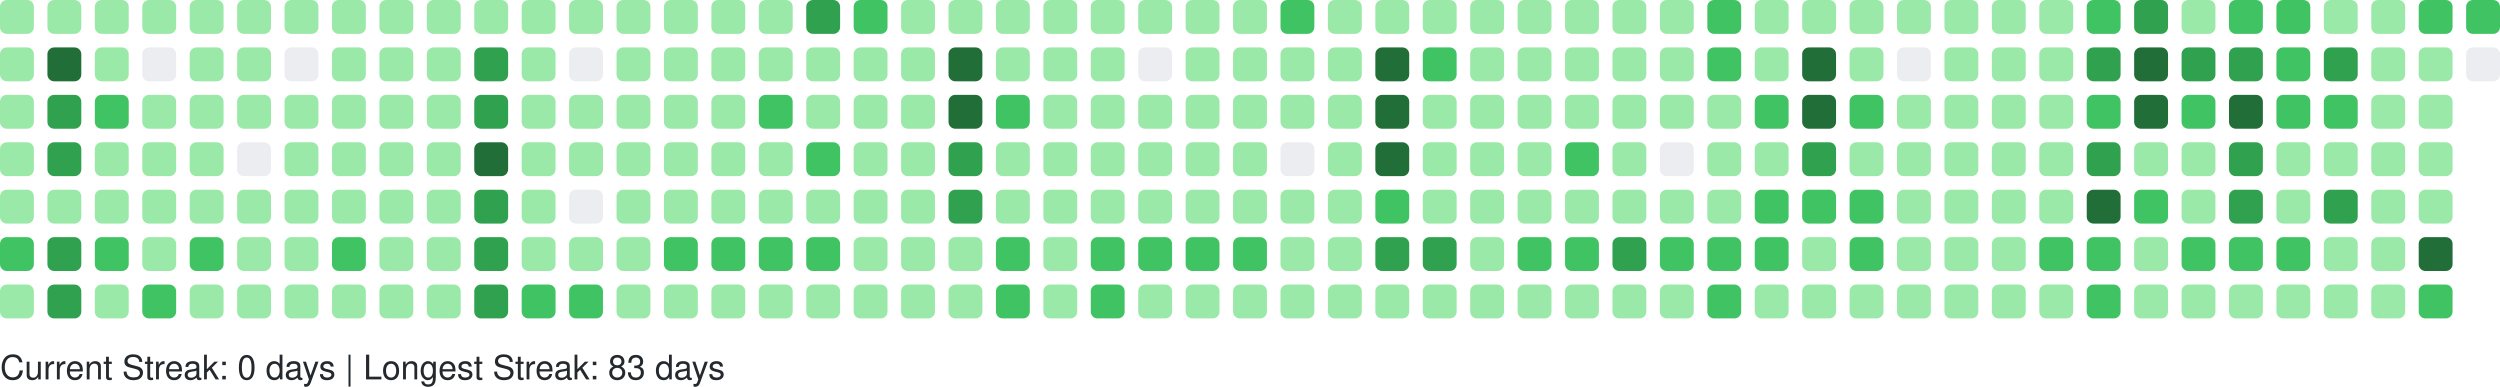
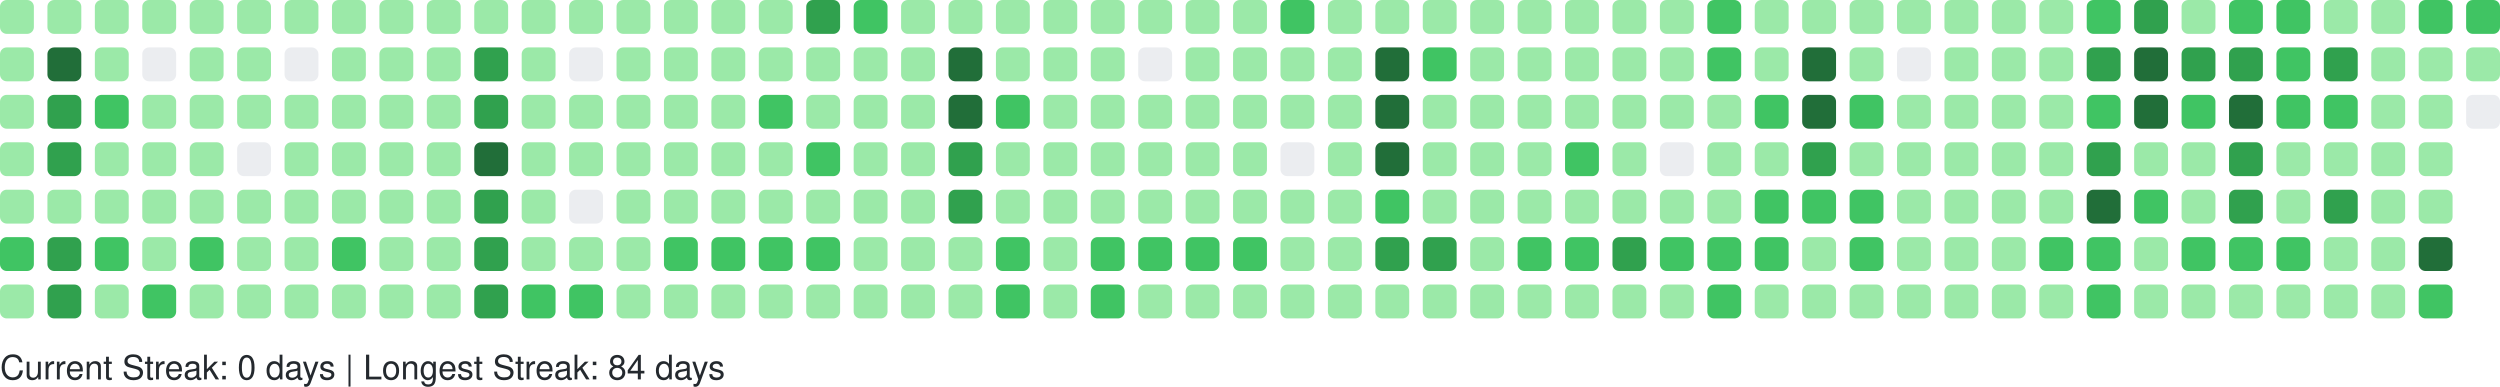
<svg xmlns="http://www.w3.org/2000/svg" width="738" height="114" viewBox="0 0 738 114" role="img" aria-label="GitHub Contributions Heatmap">
  <style>
    text { font-family: -apple-system, BlinkMacSystemFont, "Segoe UI", Helvetica, Arial, sans-serif; font-size: 10px; fill: #24292e; }
  </style>
  <g>
    <rect x="0" y="0" width="10" height="10" rx="2" ry="2" fill="#9be9a8" role="img" aria-label="5 contributions on 2025-09-21">
      </rect>
    <rect x="0" y="14" width="10" height="10" rx="2" ry="2" fill="#9be9a8" role="img" aria-label="7 contributions on 2025-09-22">
      </rect>
    <rect x="0" y="28" width="10" height="10" rx="2" ry="2" fill="#9be9a8" role="img" aria-label="1 contributions on 2025-09-23">
      </rect>
    <rect x="0" y="42" width="10" height="10" rx="2" ry="2" fill="#9be9a8" role="img" aria-label="8 contributions on 2025-09-24">
      </rect>
    <rect x="0" y="56" width="10" height="10" rx="2" ry="2" fill="#9be9a8" role="img" aria-label="6 contributions on 2025-09-25">
      </rect>
    <rect x="0" y="70" width="10" height="10" rx="2" ry="2" fill="#40c463" role="img" aria-label="16 contributions on 2025-09-26">
      </rect>
    <rect x="0" y="84" width="10" height="10" rx="2" ry="2" fill="#9be9a8" role="img" aria-label="2 contributions on 2025-09-27">
      </rect>
    <rect x="14" y="0" width="10" height="10" rx="2" ry="2" fill="#9be9a8" role="img" aria-label="9 contributions on 2025-09-28">
      </rect>
    <rect x="14" y="14" width="10" height="10" rx="2" ry="2" fill="#216e39" role="img" aria-label="38 contributions on 2025-09-29">
      </rect>
    <rect x="14" y="28" width="10" height="10" rx="2" ry="2" fill="#30a14e" role="img" aria-label="33 contributions on 2025-09-30">
      </rect>
    <rect x="14" y="42" width="10" height="10" rx="2" ry="2" fill="#30a14e" role="img" aria-label="35 contributions on 2025-10-01">
      </rect>
    <rect x="14" y="56" width="10" height="10" rx="2" ry="2" fill="#9be9a8" role="img" aria-label="11 contributions on 2025-10-02">
      </rect>
    <rect x="14" y="70" width="10" height="10" rx="2" ry="2" fill="#30a14e" role="img" aria-label="31 contributions on 2025-10-03">
      </rect>
    <rect x="14" y="84" width="10" height="10" rx="2" ry="2" fill="#30a14e" role="img" aria-label="26 contributions on 2025-10-04">
      </rect>
    <rect x="28" y="0" width="10" height="10" rx="2" ry="2" fill="#9be9a8" role="img" aria-label="10 contributions on 2025-10-05">
      </rect>
    <rect x="28" y="14" width="10" height="10" rx="2" ry="2" fill="#9be9a8" role="img" aria-label="11 contributions on 2025-10-06">
      </rect>
    <rect x="28" y="28" width="10" height="10" rx="2" ry="2" fill="#40c463" role="img" aria-label="13 contributions on 2025-10-07">
      </rect>
    <rect x="28" y="42" width="10" height="10" rx="2" ry="2" fill="#9be9a8" role="img" aria-label="6 contributions on 2025-10-08">
      </rect>
    <rect x="28" y="56" width="10" height="10" rx="2" ry="2" fill="#9be9a8" role="img" aria-label="5 contributions on 2025-10-09">
      </rect>
    <rect x="28" y="70" width="10" height="10" rx="2" ry="2" fill="#40c463" role="img" aria-label="19 contributions on 2025-10-10">
      </rect>
    <rect x="28" y="84" width="10" height="10" rx="2" ry="2" fill="#9be9a8" role="img" aria-label="10 contributions on 2025-10-11">
      </rect>
    <rect x="42" y="0" width="10" height="10" rx="2" ry="2" fill="#9be9a8" role="img" aria-label="3 contributions on 2025-10-12">
      </rect>
    <rect x="42" y="14" width="10" height="10" rx="2" ry="2" fill="#ebedf0" role="img" aria-label="0 contributions on 2025-10-13">
      </rect>
    <rect x="42" y="28" width="10" height="10" rx="2" ry="2" fill="#9be9a8" role="img" aria-label="4 contributions on 2025-10-14">
      </rect>
    <rect x="42" y="42" width="10" height="10" rx="2" ry="2" fill="#9be9a8" role="img" aria-label="6 contributions on 2025-10-15">
      </rect>
    <rect x="42" y="56" width="10" height="10" rx="2" ry="2" fill="#9be9a8" role="img" aria-label="5 contributions on 2025-10-16">
      </rect>
    <rect x="42" y="70" width="10" height="10" rx="2" ry="2" fill="#9be9a8" role="img" aria-label="8 contributions on 2025-10-17">
      </rect>
    <rect x="42" y="84" width="10" height="10" rx="2" ry="2" fill="#40c463" role="img" aria-label="12 contributions on 2025-10-18">
      </rect>
    <rect x="56" y="0" width="10" height="10" rx="2" ry="2" fill="#9be9a8" role="img" aria-label="4 contributions on 2025-10-19">
      </rect>
    <rect x="56" y="14" width="10" height="10" rx="2" ry="2" fill="#9be9a8" role="img" aria-label="2 contributions on 2025-10-20">
      </rect>
    <rect x="56" y="28" width="10" height="10" rx="2" ry="2" fill="#9be9a8" role="img" aria-label="1 contributions on 2025-10-21">
      </rect>
    <rect x="56" y="42" width="10" height="10" rx="2" ry="2" fill="#9be9a8" role="img" aria-label="5 contributions on 2025-10-22">
      </rect>
    <rect x="56" y="56" width="10" height="10" rx="2" ry="2" fill="#9be9a8" role="img" aria-label="6 contributions on 2025-10-23">
      </rect>
    <rect x="56" y="70" width="10" height="10" rx="2" ry="2" fill="#40c463" role="img" aria-label="13 contributions on 2025-10-24">
      </rect>
    <rect x="56" y="84" width="10" height="10" rx="2" ry="2" fill="#9be9a8" role="img" aria-label="4 contributions on 2025-10-25">
      </rect>
    <rect x="70" y="0" width="10" height="10" rx="2" ry="2" fill="#9be9a8" role="img" aria-label="10 contributions on 2025-10-26">
      </rect>
    <rect x="70" y="14" width="10" height="10" rx="2" ry="2" fill="#9be9a8" role="img" aria-label="1 contributions on 2025-10-27">
      </rect>
    <rect x="70" y="28" width="10" height="10" rx="2" ry="2" fill="#9be9a8" role="img" aria-label="2 contributions on 2025-10-28">
      </rect>
    <rect x="70" y="42" width="10" height="10" rx="2" ry="2" fill="#ebedf0" role="img" aria-label="0 contributions on 2025-10-29">
      </rect>
    <rect x="70" y="56" width="10" height="10" rx="2" ry="2" fill="#9be9a8" role="img" aria-label="6 contributions on 2025-10-30">
      </rect>
    <rect x="70" y="70" width="10" height="10" rx="2" ry="2" fill="#9be9a8" role="img" aria-label="10 contributions on 2025-10-31">
      </rect>
    <rect x="70" y="84" width="10" height="10" rx="2" ry="2" fill="#9be9a8" role="img" aria-label="8 contributions on 2025-11-01">
      </rect>
    <rect x="84" y="0" width="10" height="10" rx="2" ry="2" fill="#9be9a8" role="img" aria-label="1 contributions on 2025-11-02">
      </rect>
    <rect x="84" y="14" width="10" height="10" rx="2" ry="2" fill="#ebedf0" role="img" aria-label="0 contributions on 2025-11-03">
      </rect>
    <rect x="84" y="28" width="10" height="10" rx="2" ry="2" fill="#9be9a8" role="img" aria-label="3 contributions on 2025-11-04">
      </rect>
    <rect x="84" y="42" width="10" height="10" rx="2" ry="2" fill="#9be9a8" role="img" aria-label="4 contributions on 2025-11-05">
      </rect>
    <rect x="84" y="56" width="10" height="10" rx="2" ry="2" fill="#9be9a8" role="img" aria-label="8 contributions on 2025-11-06">
      </rect>
    <rect x="84" y="70" width="10" height="10" rx="2" ry="2" fill="#9be9a8" role="img" aria-label="9 contributions on 2025-11-07">
      </rect>
    <rect x="84" y="84" width="10" height="10" rx="2" ry="2" fill="#9be9a8" role="img" aria-label="9 contributions on 2025-11-08">
      </rect>
    <rect x="98" y="0" width="10" height="10" rx="2" ry="2" fill="#9be9a8" role="img" aria-label="3 contributions on 2025-11-09">
      </rect>
    <rect x="98" y="14" width="10" height="10" rx="2" ry="2" fill="#9be9a8" role="img" aria-label="2 contributions on 2025-11-10">
      </rect>
    <rect x="98" y="28" width="10" height="10" rx="2" ry="2" fill="#9be9a8" role="img" aria-label="3 contributions on 2025-11-11">
      </rect>
    <rect x="98" y="42" width="10" height="10" rx="2" ry="2" fill="#9be9a8" role="img" aria-label="4 contributions on 2025-11-12">
      </rect>
    <rect x="98" y="56" width="10" height="10" rx="2" ry="2" fill="#9be9a8" role="img" aria-label="9 contributions on 2025-11-13">
      </rect>
    <rect x="98" y="70" width="10" height="10" rx="2" ry="2" fill="#40c463" role="img" aria-label="15 contributions on 2025-11-14">
      </rect>
    <rect x="98" y="84" width="10" height="10" rx="2" ry="2" fill="#9be9a8" role="img" aria-label="5 contributions on 2025-11-15">
      </rect>
    <rect x="112" y="0" width="10" height="10" rx="2" ry="2" fill="#9be9a8" role="img" aria-label="5 contributions on 2025-11-16">
      </rect>
    <rect x="112" y="14" width="10" height="10" rx="2" ry="2" fill="#9be9a8" role="img" aria-label="3 contributions on 2025-11-17">
      </rect>
    <rect x="112" y="28" width="10" height="10" rx="2" ry="2" fill="#9be9a8" role="img" aria-label="2 contributions on 2025-11-18">
      </rect>
    <rect x="112" y="42" width="10" height="10" rx="2" ry="2" fill="#9be9a8" role="img" aria-label="4 contributions on 2025-11-19">
      </rect>
    <rect x="112" y="56" width="10" height="10" rx="2" ry="2" fill="#9be9a8" role="img" aria-label="7 contributions on 2025-11-20">
      </rect>
    <rect x="112" y="70" width="10" height="10" rx="2" ry="2" fill="#9be9a8" role="img" aria-label="9 contributions on 2025-11-21">
      </rect>
    <rect x="112" y="84" width="10" height="10" rx="2" ry="2" fill="#9be9a8" role="img" aria-label="7 contributions on 2025-11-22">
      </rect>
    <rect x="126" y="0" width="10" height="10" rx="2" ry="2" fill="#9be9a8" role="img" aria-label="7 contributions on 2025-11-23">
      </rect>
    <rect x="126" y="14" width="10" height="10" rx="2" ry="2" fill="#9be9a8" role="img" aria-label="3 contributions on 2025-11-24">
      </rect>
    <rect x="126" y="28" width="10" height="10" rx="2" ry="2" fill="#9be9a8" role="img" aria-label="3 contributions on 2025-11-25">
      </rect>
    <rect x="126" y="42" width="10" height="10" rx="2" ry="2" fill="#9be9a8" role="img" aria-label="8 contributions on 2025-11-26">
      </rect>
    <rect x="126" y="56" width="10" height="10" rx="2" ry="2" fill="#9be9a8" role="img" aria-label="8 contributions on 2025-11-27">
      </rect>
    <rect x="126" y="70" width="10" height="10" rx="2" ry="2" fill="#9be9a8" role="img" aria-label="11 contributions on 2025-11-28">
      </rect>
    <rect x="126" y="84" width="10" height="10" rx="2" ry="2" fill="#9be9a8" role="img" aria-label="1 contributions on 2025-11-29">
      </rect>
    <rect x="140" y="0" width="10" height="10" rx="2" ry="2" fill="#9be9a8" role="img" aria-label="2 contributions on 2025-11-30">
      </rect>
    <rect x="140" y="14" width="10" height="10" rx="2" ry="2" fill="#30a14e" role="img" aria-label="24 contributions on 2025-12-01">
      </rect>
    <rect x="140" y="28" width="10" height="10" rx="2" ry="2" fill="#30a14e" role="img" aria-label="33 contributions on 2025-12-02">
      </rect>
    <rect x="140" y="42" width="10" height="10" rx="2" ry="2" fill="#216e39" role="img" aria-label="36 contributions on 2025-12-03">
      </rect>
    <rect x="140" y="56" width="10" height="10" rx="2" ry="2" fill="#30a14e" role="img" aria-label="34 contributions on 2025-12-04">
      </rect>
    <rect x="140" y="70" width="10" height="10" rx="2" ry="2" fill="#30a14e" role="img" aria-label="33 contributions on 2025-12-05">
      </rect>
    <rect x="140" y="84" width="10" height="10" rx="2" ry="2" fill="#30a14e" role="img" aria-label="28 contributions on 2025-12-06">
      </rect>
    <rect x="154" y="0" width="10" height="10" rx="2" ry="2" fill="#9be9a8" role="img" aria-label="3 contributions on 2025-12-07">
      </rect>
    <rect x="154" y="14" width="10" height="10" rx="2" ry="2" fill="#9be9a8" role="img" aria-label="2 contributions on 2025-12-08">
      </rect>
    <rect x="154" y="28" width="10" height="10" rx="2" ry="2" fill="#9be9a8" role="img" aria-label="10 contributions on 2025-12-09">
      </rect>
    <rect x="154" y="42" width="10" height="10" rx="2" ry="2" fill="#9be9a8" role="img" aria-label="10 contributions on 2025-12-10">
      </rect>
    <rect x="154" y="56" width="10" height="10" rx="2" ry="2" fill="#9be9a8" role="img" aria-label="8 contributions on 2025-12-11">
      </rect>
    <rect x="154" y="70" width="10" height="10" rx="2" ry="2" fill="#9be9a8" role="img" aria-label="6 contributions on 2025-12-12">
      </rect>
    <rect x="154" y="84" width="10" height="10" rx="2" ry="2" fill="#40c463" role="img" aria-label="13 contributions on 2025-12-13">
      </rect>
    <rect x="168" y="0" width="10" height="10" rx="2" ry="2" fill="#9be9a8" role="img" aria-label="8 contributions on 2025-12-14">
      </rect>
    <rect x="168" y="14" width="10" height="10" rx="2" ry="2" fill="#ebedf0" role="img" aria-label="0 contributions on 2025-12-15">
      </rect>
    <rect x="168" y="28" width="10" height="10" rx="2" ry="2" fill="#9be9a8" role="img" aria-label="5 contributions on 2025-12-16">
      </rect>
    <rect x="168" y="42" width="10" height="10" rx="2" ry="2" fill="#9be9a8" role="img" aria-label="2 contributions on 2025-12-17">
      </rect>
    <rect x="168" y="56" width="10" height="10" rx="2" ry="2" fill="#ebedf0" role="img" aria-label="0 contributions on 2025-12-18">
      </rect>
    <rect x="168" y="70" width="10" height="10" rx="2" ry="2" fill="#9be9a8" role="img" aria-label="9 contributions on 2025-12-19">
      </rect>
    <rect x="168" y="84" width="10" height="10" rx="2" ry="2" fill="#40c463" role="img" aria-label="16 contributions on 2025-12-20">
      </rect>
    <rect x="182" y="0" width="10" height="10" rx="2" ry="2" fill="#9be9a8" role="img" aria-label="7 contributions on 2025-12-21">
      </rect>
    <rect x="182" y="14" width="10" height="10" rx="2" ry="2" fill="#9be9a8" role="img" aria-label="2 contributions on 2025-12-22">
      </rect>
    <rect x="182" y="28" width="10" height="10" rx="2" ry="2" fill="#9be9a8" role="img" aria-label="2 contributions on 2025-12-23">
      </rect>
    <rect x="182" y="42" width="10" height="10" rx="2" ry="2" fill="#9be9a8" role="img" aria-label="3 contributions on 2025-12-24">
      </rect>
    <rect x="182" y="56" width="10" height="10" rx="2" ry="2" fill="#9be9a8" role="img" aria-label="1 contributions on 2025-12-25">
      </rect>
    <rect x="182" y="70" width="10" height="10" rx="2" ry="2" fill="#9be9a8" role="img" aria-label="10 contributions on 2025-12-26">
      </rect>
    <rect x="182" y="84" width="10" height="10" rx="2" ry="2" fill="#9be9a8" role="img" aria-label="8 contributions on 2025-12-27">
      </rect>
    <rect x="196" y="0" width="10" height="10" rx="2" ry="2" fill="#9be9a8" role="img" aria-label="10 contributions on 2025-12-28">
      </rect>
    <rect x="196" y="14" width="10" height="10" rx="2" ry="2" fill="#9be9a8" role="img" aria-label="3 contributions on 2025-12-29">
      </rect>
    <rect x="196" y="28" width="10" height="10" rx="2" ry="2" fill="#9be9a8" role="img" aria-label="4 contributions on 2025-12-30">
      </rect>
    <rect x="196" y="42" width="10" height="10" rx="2" ry="2" fill="#9be9a8" role="img" aria-label="6 contributions on 2025-12-31">
      </rect>
    <rect x="196" y="56" width="10" height="10" rx="2" ry="2" fill="#9be9a8" role="img" aria-label="4 contributions on 2026-01-01">
      </rect>
    <rect x="196" y="70" width="10" height="10" rx="2" ry="2" fill="#40c463" role="img" aria-label="16 contributions on 2026-01-02">
      </rect>
    <rect x="196" y="84" width="10" height="10" rx="2" ry="2" fill="#9be9a8" role="img" aria-label="3 contributions on 2026-01-03">
      </rect>
    <rect x="210" y="0" width="10" height="10" rx="2" ry="2" fill="#9be9a8" role="img" aria-label="7 contributions on 2026-01-04">
      </rect>
    <rect x="210" y="14" width="10" height="10" rx="2" ry="2" fill="#9be9a8" role="img" aria-label="3 contributions on 2026-01-05">
      </rect>
    <rect x="210" y="28" width="10" height="10" rx="2" ry="2" fill="#9be9a8" role="img" aria-label="2 contributions on 2026-01-06">
      </rect>
    <rect x="210" y="42" width="10" height="10" rx="2" ry="2" fill="#9be9a8" role="img" aria-label="11 contributions on 2026-01-07">
      </rect>
    <rect x="210" y="56" width="10" height="10" rx="2" ry="2" fill="#9be9a8" role="img" aria-label="11 contributions on 2026-01-08">
      </rect>
    <rect x="210" y="70" width="10" height="10" rx="2" ry="2" fill="#40c463" role="img" aria-label="15 contributions on 2026-01-09">
      </rect>
    <rect x="210" y="84" width="10" height="10" rx="2" ry="2" fill="#9be9a8" role="img" aria-label="4 contributions on 2026-01-10">
      </rect>
    <rect x="224" y="0" width="10" height="10" rx="2" ry="2" fill="#9be9a8" role="img" aria-label="7 contributions on 2026-01-11">
      </rect>
    <rect x="224" y="14" width="10" height="10" rx="2" ry="2" fill="#9be9a8" role="img" aria-label="3 contributions on 2026-01-12">
      </rect>
    <rect x="224" y="28" width="10" height="10" rx="2" ry="2" fill="#40c463" role="img" aria-label="12 contributions on 2026-01-13">
      </rect>
    <rect x="224" y="42" width="10" height="10" rx="2" ry="2" fill="#9be9a8" role="img" aria-label="5 contributions on 2026-01-14">
      </rect>
    <rect x="224" y="56" width="10" height="10" rx="2" ry="2" fill="#9be9a8" role="img" aria-label="7 contributions on 2026-01-15">
      </rect>
    <rect x="224" y="70" width="10" height="10" rx="2" ry="2" fill="#40c463" role="img" aria-label="14 contributions on 2026-01-16">
      </rect>
    <rect x="224" y="84" width="10" height="10" rx="2" ry="2" fill="#9be9a8" role="img" aria-label="10 contributions on 2026-01-17">
      </rect>
    <rect x="238" y="0" width="10" height="10" rx="2" ry="2" fill="#30a14e" role="img" aria-label="26 contributions on 2026-01-18">
      </rect>
    <rect x="238" y="14" width="10" height="10" rx="2" ry="2" fill="#9be9a8" role="img" aria-label="10 contributions on 2026-01-19">
      </rect>
    <rect x="238" y="28" width="10" height="10" rx="2" ry="2" fill="#9be9a8" role="img" aria-label="9 contributions on 2026-01-20">
      </rect>
    <rect x="238" y="42" width="10" height="10" rx="2" ry="2" fill="#40c463" role="img" aria-label="13 contributions on 2026-01-21">
      </rect>
    <rect x="238" y="56" width="10" height="10" rx="2" ry="2" fill="#9be9a8" role="img" aria-label="5 contributions on 2026-01-22">
      </rect>
    <rect x="238" y="70" width="10" height="10" rx="2" ry="2" fill="#40c463" role="img" aria-label="17 contributions on 2026-01-23">
      </rect>
    <rect x="238" y="84" width="10" height="10" rx="2" ry="2" fill="#9be9a8" role="img" aria-label="10 contributions on 2026-01-24">
      </rect>
    <rect x="252" y="0" width="10" height="10" rx="2" ry="2" fill="#40c463" role="img" aria-label="12 contributions on 2026-01-25">
      </rect>
    <rect x="252" y="14" width="10" height="10" rx="2" ry="2" fill="#9be9a8" role="img" aria-label="2 contributions on 2026-01-26">
      </rect>
    <rect x="252" y="28" width="10" height="10" rx="2" ry="2" fill="#9be9a8" role="img" aria-label="1 contributions on 2026-01-27">
      </rect>
    <rect x="252" y="42" width="10" height="10" rx="2" ry="2" fill="#9be9a8" role="img" aria-label="1 contributions on 2026-01-28">
      </rect>
    <rect x="252" y="56" width="10" height="10" rx="2" ry="2" fill="#9be9a8" role="img" aria-label="6 contributions on 2026-01-29">
      </rect>
    <rect x="252" y="70" width="10" height="10" rx="2" ry="2" fill="#9be9a8" role="img" aria-label="7 contributions on 2026-01-30">
      </rect>
    <rect x="252" y="84" width="10" height="10" rx="2" ry="2" fill="#9be9a8" role="img" aria-label="4 contributions on 2026-01-31">
      </rect>
    <rect x="266" y="0" width="10" height="10" rx="2" ry="2" fill="#9be9a8" role="img" aria-label="6 contributions on 2026-02-01">
      </rect>
    <rect x="266" y="14" width="10" height="10" rx="2" ry="2" fill="#9be9a8" role="img" aria-label="2 contributions on 2026-02-02">
      </rect>
    <rect x="266" y="28" width="10" height="10" rx="2" ry="2" fill="#9be9a8" role="img" aria-label="3 contributions on 2026-02-03">
      </rect>
    <rect x="266" y="42" width="10" height="10" rx="2" ry="2" fill="#9be9a8" role="img" aria-label="5 contributions on 2026-02-04">
      </rect>
    <rect x="266" y="56" width="10" height="10" rx="2" ry="2" fill="#9be9a8" role="img" aria-label="6 contributions on 2026-02-05">
      </rect>
    <rect x="266" y="70" width="10" height="10" rx="2" ry="2" fill="#9be9a8" role="img" aria-label="10 contributions on 2026-02-06">
      </rect>
    <rect x="266" y="84" width="10" height="10" rx="2" ry="2" fill="#9be9a8" role="img" aria-label="5 contributions on 2026-02-07">
      </rect>
    <rect x="280" y="0" width="10" height="10" rx="2" ry="2" fill="#9be9a8" role="img" aria-label="2 contributions on 2026-02-08">
      </rect>
    <rect x="280" y="14" width="10" height="10" rx="2" ry="2" fill="#216e39" role="img" aria-label="47 contributions on 2026-02-09">
      </rect>
    <rect x="280" y="28" width="10" height="10" rx="2" ry="2" fill="#216e39" role="img" aria-label="45 contributions on 2026-02-10">
      </rect>
    <rect x="280" y="42" width="10" height="10" rx="2" ry="2" fill="#30a14e" role="img" aria-label="28 contributions on 2026-02-11">
      </rect>
    <rect x="280" y="56" width="10" height="10" rx="2" ry="2" fill="#30a14e" role="img" aria-label="25 contributions on 2026-02-12">
      </rect>
    <rect x="280" y="70" width="10" height="10" rx="2" ry="2" fill="#9be9a8" role="img" aria-label="9 contributions on 2026-02-13">
      </rect>
    <rect x="280" y="84" width="10" height="10" rx="2" ry="2" fill="#9be9a8" role="img" aria-label="9 contributions on 2026-02-14">
      </rect>
    <rect x="294" y="0" width="10" height="10" rx="2" ry="2" fill="#9be9a8" role="img" aria-label="7 contributions on 2026-02-15">
      </rect>
    <rect x="294" y="14" width="10" height="10" rx="2" ry="2" fill="#9be9a8" role="img" aria-label="10 contributions on 2026-02-16">
      </rect>
    <rect x="294" y="28" width="10" height="10" rx="2" ry="2" fill="#40c463" role="img" aria-label="15 contributions on 2026-02-17">
      </rect>
    <rect x="294" y="42" width="10" height="10" rx="2" ry="2" fill="#9be9a8" role="img" aria-label="8 contributions on 2026-02-18">
      </rect>
    <rect x="294" y="56" width="10" height="10" rx="2" ry="2" fill="#9be9a8" role="img" aria-label="2 contributions on 2026-02-19">
      </rect>
    <rect x="294" y="70" width="10" height="10" rx="2" ry="2" fill="#40c463" role="img" aria-label="21 contributions on 2026-02-20">
      </rect>
    <rect x="294" y="84" width="10" height="10" rx="2" ry="2" fill="#40c463" role="img" aria-label="13 contributions on 2026-02-21">
      </rect>
    <rect x="308" y="0" width="10" height="10" rx="2" ry="2" fill="#9be9a8" role="img" aria-label="6 contributions on 2026-02-22">
      </rect>
    <rect x="308" y="14" width="10" height="10" rx="2" ry="2" fill="#9be9a8" role="img" aria-label="2 contributions on 2026-02-23">
      </rect>
    <rect x="308" y="28" width="10" height="10" rx="2" ry="2" fill="#9be9a8" role="img" aria-label="2 contributions on 2026-02-24">
      </rect>
    <rect x="308" y="42" width="10" height="10" rx="2" ry="2" fill="#9be9a8" role="img" aria-label="3 contributions on 2026-02-25">
      </rect>
    <rect x="308" y="56" width="10" height="10" rx="2" ry="2" fill="#9be9a8" role="img" aria-label="10 contributions on 2026-02-26">
      </rect>
    <rect x="308" y="70" width="10" height="10" rx="2" ry="2" fill="#9be9a8" role="img" aria-label="11 contributions on 2026-02-27">
      </rect>
    <rect x="308" y="84" width="10" height="10" rx="2" ry="2" fill="#9be9a8" role="img" aria-label="6 contributions on 2026-02-28">
      </rect>
    <rect x="322" y="0" width="10" height="10" rx="2" ry="2" fill="#9be9a8" role="img" aria-label="10 contributions on 2026-03-01">
      </rect>
    <rect x="322" y="14" width="10" height="10" rx="2" ry="2" fill="#9be9a8" role="img" aria-label="1 contributions on 2026-03-02">
      </rect>
    <rect x="322" y="28" width="10" height="10" rx="2" ry="2" fill="#9be9a8" role="img" aria-label="3 contributions on 2026-03-03">
      </rect>
    <rect x="322" y="42" width="10" height="10" rx="2" ry="2" fill="#9be9a8" role="img" aria-label="5 contributions on 2026-03-04">
      </rect>
    <rect x="322" y="56" width="10" height="10" rx="2" ry="2" fill="#9be9a8" role="img" aria-label="5 contributions on 2026-03-05">
      </rect>
    <rect x="322" y="70" width="10" height="10" rx="2" ry="2" fill="#40c463" role="img" aria-label="19 contributions on 2026-03-06">
      </rect>
    <rect x="322" y="84" width="10" height="10" rx="2" ry="2" fill="#40c463" role="img" aria-label="12 contributions on 2026-03-07">
      </rect>
    <rect x="336" y="0" width="10" height="10" rx="2" ry="2" fill="#9be9a8" role="img" aria-label="3 contributions on 2026-03-08">
      </rect>
    <rect x="336" y="14" width="10" height="10" rx="2" ry="2" fill="#ebedf0" role="img" aria-label="0 contributions on 2026-03-09">
      </rect>
    <rect x="336" y="28" width="10" height="10" rx="2" ry="2" fill="#9be9a8" role="img" aria-label="2 contributions on 2026-03-10">
      </rect>
    <rect x="336" y="42" width="10" height="10" rx="2" ry="2" fill="#9be9a8" role="img" aria-label="2 contributions on 2026-03-11">
      </rect>
    <rect x="336" y="56" width="10" height="10" rx="2" ry="2" fill="#9be9a8" role="img" aria-label="6 contributions on 2026-03-12">
      </rect>
    <rect x="336" y="70" width="10" height="10" rx="2" ry="2" fill="#40c463" role="img" aria-label="16 contributions on 2026-03-13">
      </rect>
    <rect x="336" y="84" width="10" height="10" rx="2" ry="2" fill="#9be9a8" role="img" aria-label="6 contributions on 2026-03-14">
      </rect>
    <rect x="350" y="0" width="10" height="10" rx="2" ry="2" fill="#9be9a8" role="img" aria-label="11 contributions on 2026-03-15">
      </rect>
    <rect x="350" y="14" width="10" height="10" rx="2" ry="2" fill="#9be9a8" role="img" aria-label="2 contributions on 2026-03-16">
      </rect>
    <rect x="350" y="28" width="10" height="10" rx="2" ry="2" fill="#9be9a8" role="img" aria-label="3 contributions on 2026-03-17">
      </rect>
    <rect x="350" y="42" width="10" height="10" rx="2" ry="2" fill="#9be9a8" role="img" aria-label="5 contributions on 2026-03-18">
      </rect>
    <rect x="350" y="56" width="10" height="10" rx="2" ry="2" fill="#9be9a8" role="img" aria-label="5 contributions on 2026-03-19">
      </rect>
    <rect x="350" y="70" width="10" height="10" rx="2" ry="2" fill="#40c463" role="img" aria-label="15 contributions on 2026-03-20">
      </rect>
    <rect x="350" y="84" width="10" height="10" rx="2" ry="2" fill="#9be9a8" role="img" aria-label="4 contributions on 2026-03-21">
      </rect>
    <rect x="364" y="0" width="10" height="10" rx="2" ry="2" fill="#9be9a8" role="img" aria-label="9 contributions on 2026-03-22">
      </rect>
    <rect x="364" y="14" width="10" height="10" rx="2" ry="2" fill="#9be9a8" role="img" aria-label="1 contributions on 2026-03-23">
      </rect>
    <rect x="364" y="28" width="10" height="10" rx="2" ry="2" fill="#9be9a8" role="img" aria-label="6 contributions on 2026-03-24">
      </rect>
    <rect x="364" y="42" width="10" height="10" rx="2" ry="2" fill="#9be9a8" role="img" aria-label="4 contributions on 2026-03-25">
      </rect>
    <rect x="364" y="56" width="10" height="10" rx="2" ry="2" fill="#9be9a8" role="img" aria-label="8 contributions on 2026-03-26">
      </rect>
    <rect x="364" y="70" width="10" height="10" rx="2" ry="2" fill="#40c463" role="img" aria-label="18 contributions on 2026-03-27">
      </rect>
    <rect x="364" y="84" width="10" height="10" rx="2" ry="2" fill="#9be9a8" role="img" aria-label="4 contributions on 2026-03-28">
      </rect>
    <rect x="378" y="0" width="10" height="10" rx="2" ry="2" fill="#40c463" role="img" aria-label="13 contributions on 2026-03-29">
      </rect>
    <rect x="378" y="14" width="10" height="10" rx="2" ry="2" fill="#9be9a8" role="img" aria-label="5 contributions on 2026-03-30">
      </rect>
    <rect x="378" y="28" width="10" height="10" rx="2" ry="2" fill="#9be9a8" role="img" aria-label="4 contributions on 2026-03-31">
      </rect>
    <rect x="378" y="42" width="10" height="10" rx="2" ry="2" fill="#ebedf0" role="img" aria-label="0 contributions on 2026-04-01">
      </rect>
    <rect x="378" y="56" width="10" height="10" rx="2" ry="2" fill="#9be9a8" role="img" aria-label="9 contributions on 2026-04-02">
      </rect>
    <rect x="378" y="70" width="10" height="10" rx="2" ry="2" fill="#9be9a8" role="img" aria-label="11 contributions on 2026-04-03">
      </rect>
    <rect x="378" y="84" width="10" height="10" rx="2" ry="2" fill="#9be9a8" role="img" aria-label="1 contributions on 2026-04-04">
      </rect>
    <rect x="392" y="0" width="10" height="10" rx="2" ry="2" fill="#9be9a8" role="img" aria-label="11 contributions on 2026-04-05">
      </rect>
    <rect x="392" y="14" width="10" height="10" rx="2" ry="2" fill="#9be9a8" role="img" aria-label="1 contributions on 2026-04-06">
      </rect>
    <rect x="392" y="28" width="10" height="10" rx="2" ry="2" fill="#9be9a8" role="img" aria-label="3 contributions on 2026-04-07">
      </rect>
    <rect x="392" y="42" width="10" height="10" rx="2" ry="2" fill="#9be9a8" role="img" aria-label="2 contributions on 2026-04-08">
      </rect>
    <rect x="392" y="56" width="10" height="10" rx="2" ry="2" fill="#9be9a8" role="img" aria-label="9 contributions on 2026-04-09">
      </rect>
    <rect x="392" y="70" width="10" height="10" rx="2" ry="2" fill="#9be9a8" role="img" aria-label="6 contributions on 2026-04-10">
      </rect>
    <rect x="392" y="84" width="10" height="10" rx="2" ry="2" fill="#9be9a8" role="img" aria-label="7 contributions on 2026-04-11">
      </rect>
    <rect x="406" y="0" width="10" height="10" rx="2" ry="2" fill="#9be9a8" role="img" aria-label="8 contributions on 2026-04-12">
      </rect>
    <rect x="406" y="14" width="10" height="10" rx="2" ry="2" fill="#216e39" role="img" aria-label="41 contributions on 2026-04-13">
      </rect>
    <rect x="406" y="28" width="10" height="10" rx="2" ry="2" fill="#216e39" role="img" aria-label="41 contributions on 2026-04-14">
      </rect>
    <rect x="406" y="42" width="10" height="10" rx="2" ry="2" fill="#216e39" role="img" aria-label="37 contributions on 2026-04-15">
      </rect>
    <rect x="406" y="56" width="10" height="10" rx="2" ry="2" fill="#40c463" role="img" aria-label="13 contributions on 2026-04-16">
      </rect>
    <rect x="406" y="70" width="10" height="10" rx="2" ry="2" fill="#30a14e" role="img" aria-label="27 contributions on 2026-04-17">
      </rect>
    <rect x="406" y="84" width="10" height="10" rx="2" ry="2" fill="#9be9a8" role="img" aria-label="7 contributions on 2026-04-18">
      </rect>
    <rect x="420" y="0" width="10" height="10" rx="2" ry="2" fill="#9be9a8" role="img" aria-label="6 contributions on 2026-04-19">
      </rect>
    <rect x="420" y="14" width="10" height="10" rx="2" ry="2" fill="#40c463" role="img" aria-label="16 contributions on 2026-04-20">
      </rect>
    <rect x="420" y="28" width="10" height="10" rx="2" ry="2" fill="#9be9a8" role="img" aria-label="11 contributions on 2026-04-21">
      </rect>
    <rect x="420" y="42" width="10" height="10" rx="2" ry="2" fill="#9be9a8" role="img" aria-label="9 contributions on 2026-04-22">
      </rect>
    <rect x="420" y="56" width="10" height="10" rx="2" ry="2" fill="#9be9a8" role="img" aria-label="10 contributions on 2026-04-23">
      </rect>
    <rect x="420" y="70" width="10" height="10" rx="2" ry="2" fill="#30a14e" role="img" aria-label="24 contributions on 2026-04-24">
      </rect>
    <rect x="420" y="84" width="10" height="10" rx="2" ry="2" fill="#9be9a8" role="img" aria-label="6 contributions on 2026-04-25">
      </rect>
    <rect x="434" y="0" width="10" height="10" rx="2" ry="2" fill="#9be9a8" role="img" aria-label="3 contributions on 2026-04-26">
      </rect>
    <rect x="434" y="14" width="10" height="10" rx="2" ry="2" fill="#9be9a8" role="img" aria-label="7 contributions on 2026-04-27">
      </rect>
    <rect x="434" y="28" width="10" height="10" rx="2" ry="2" fill="#9be9a8" role="img" aria-label="1 contributions on 2026-04-28">
      </rect>
    <rect x="434" y="42" width="10" height="10" rx="2" ry="2" fill="#9be9a8" role="img" aria-label="2 contributions on 2026-04-29">
      </rect>
    <rect x="434" y="56" width="10" height="10" rx="2" ry="2" fill="#9be9a8" role="img" aria-label="6 contributions on 2026-04-30">
      </rect>
    <rect x="434" y="70" width="10" height="10" rx="2" ry="2" fill="#9be9a8" role="img" aria-label="11 contributions on 2026-05-01">
      </rect>
    <rect x="434" y="84" width="10" height="10" rx="2" ry="2" fill="#9be9a8" role="img" aria-label="2 contributions on 2026-05-02">
      </rect>
    <rect x="448" y="0" width="10" height="10" rx="2" ry="2" fill="#9be9a8" role="img" aria-label="6 contributions on 2026-05-03">
      </rect>
    <rect x="448" y="14" width="10" height="10" rx="2" ry="2" fill="#9be9a8" role="img" aria-label="2 contributions on 2026-05-04">
      </rect>
    <rect x="448" y="28" width="10" height="10" rx="2" ry="2" fill="#9be9a8" role="img" aria-label="8 contributions on 2026-05-05">
      </rect>
    <rect x="448" y="42" width="10" height="10" rx="2" ry="2" fill="#9be9a8" role="img" aria-label="4 contributions on 2026-05-06">
      </rect>
    <rect x="448" y="56" width="10" height="10" rx="2" ry="2" fill="#9be9a8" role="img" aria-label="6 contributions on 2026-05-07">
      </rect>
    <rect x="448" y="70" width="10" height="10" rx="2" ry="2" fill="#40c463" role="img" aria-label="13 contributions on 2026-05-08">
      </rect>
    <rect x="448" y="84" width="10" height="10" rx="2" ry="2" fill="#9be9a8" role="img" aria-label="8 contributions on 2026-05-09">
      </rect>
    <rect x="462" y="0" width="10" height="10" rx="2" ry="2" fill="#9be9a8" role="img" aria-label="3 contributions on 2026-05-10">
      </rect>
    <rect x="462" y="14" width="10" height="10" rx="2" ry="2" fill="#9be9a8" role="img" aria-label="1 contributions on 2026-05-11">
      </rect>
    <rect x="462" y="28" width="10" height="10" rx="2" ry="2" fill="#9be9a8" role="img" aria-label="1 contributions on 2026-05-12">
      </rect>
    <rect x="462" y="42" width="10" height="10" rx="2" ry="2" fill="#40c463" role="img" aria-label="16 contributions on 2026-05-13">
      </rect>
    <rect x="462" y="56" width="10" height="10" rx="2" ry="2" fill="#9be9a8" role="img" aria-label="4 contributions on 2026-05-14">
      </rect>
    <rect x="462" y="70" width="10" height="10" rx="2" ry="2" fill="#40c463" role="img" aria-label="22 contributions on 2026-05-15">
      </rect>
    <rect x="462" y="84" width="10" height="10" rx="2" ry="2" fill="#9be9a8" role="img" aria-label="2 contributions on 2026-05-16">
      </rect>
    <rect x="476" y="0" width="10" height="10" rx="2" ry="2" fill="#9be9a8" role="img" aria-label="9 contributions on 2026-05-17">
      </rect>
    <rect x="476" y="14" width="10" height="10" rx="2" ry="2" fill="#9be9a8" role="img" aria-label="3 contributions on 2026-05-18">
      </rect>
    <rect x="476" y="28" width="10" height="10" rx="2" ry="2" fill="#9be9a8" role="img" aria-label="6 contributions on 2026-05-19">
      </rect>
    <rect x="476" y="42" width="10" height="10" rx="2" ry="2" fill="#9be9a8" role="img" aria-label="2 contributions on 2026-05-20">
      </rect>
    <rect x="476" y="56" width="10" height="10" rx="2" ry="2" fill="#9be9a8" role="img" aria-label="6 contributions on 2026-05-21">
      </rect>
    <rect x="476" y="70" width="10" height="10" rx="2" ry="2" fill="#30a14e" role="img" aria-label="26 contributions on 2026-05-22">
      </rect>
    <rect x="476" y="84" width="10" height="10" rx="2" ry="2" fill="#9be9a8" role="img" aria-label="11 contributions on 2026-05-23">
      </rect>
    <rect x="490" y="0" width="10" height="10" rx="2" ry="2" fill="#9be9a8" role="img" aria-label="10 contributions on 2026-05-24">
      </rect>
    <rect x="490" y="14" width="10" height="10" rx="2" ry="2" fill="#9be9a8" role="img" aria-label="3 contributions on 2026-05-25">
      </rect>
    <rect x="490" y="28" width="10" height="10" rx="2" ry="2" fill="#9be9a8" role="img" aria-label="3 contributions on 2026-05-26">
      </rect>
    <rect x="490" y="42" width="10" height="10" rx="2" ry="2" fill="#ebedf0" role="img" aria-label="0 contributions on 2026-05-27">
      </rect>
    <rect x="490" y="56" width="10" height="10" rx="2" ry="2" fill="#9be9a8" role="img" aria-label="9 contributions on 2026-05-28">
      </rect>
    <rect x="490" y="70" width="10" height="10" rx="2" ry="2" fill="#40c463" role="img" aria-label="16 contributions on 2026-05-29">
      </rect>
    <rect x="490" y="84" width="10" height="10" rx="2" ry="2" fill="#9be9a8" role="img" aria-label="10 contributions on 2026-05-30">
      </rect>
    <rect x="504" y="0" width="10" height="10" rx="2" ry="2" fill="#40c463" role="img" aria-label="20 contributions on 2026-05-31">
      </rect>
    <rect x="504" y="14" width="10" height="10" rx="2" ry="2" fill="#40c463" role="img" aria-label="13 contributions on 2026-06-01">
      </rect>
    <rect x="504" y="28" width="10" height="10" rx="2" ry="2" fill="#9be9a8" role="img" aria-label="8 contributions on 2026-06-02">
      </rect>
    <rect x="504" y="42" width="10" height="10" rx="2" ry="2" fill="#9be9a8" role="img" aria-label="3 contributions on 2026-06-03">
      </rect>
    <rect x="504" y="56" width="10" height="10" rx="2" ry="2" fill="#9be9a8" role="img" aria-label="4 contributions on 2026-06-04">
      </rect>
    <rect x="504" y="70" width="10" height="10" rx="2" ry="2" fill="#40c463" role="img" aria-label="12 contributions on 2026-06-05">
      </rect>
    <rect x="504" y="84" width="10" height="10" rx="2" ry="2" fill="#40c463" role="img" aria-label="13 contributions on 2026-06-06">
      </rect>
    <rect x="518" y="0" width="10" height="10" rx="2" ry="2" fill="#9be9a8" role="img" aria-label="9 contributions on 2026-06-07">
      </rect>
    <rect x="518" y="14" width="10" height="10" rx="2" ry="2" fill="#9be9a8" role="img" aria-label="6 contributions on 2026-06-08">
      </rect>
    <rect x="518" y="28" width="10" height="10" rx="2" ry="2" fill="#40c463" role="img" aria-label="13 contributions on 2026-06-09">
      </rect>
    <rect x="518" y="42" width="10" height="10" rx="2" ry="2" fill="#9be9a8" role="img" aria-label="8 contributions on 2026-06-10">
      </rect>
    <rect x="518" y="56" width="10" height="10" rx="2" ry="2" fill="#40c463" role="img" aria-label="12 contributions on 2026-06-11">
      </rect>
    <rect x="518" y="70" width="10" height="10" rx="2" ry="2" fill="#40c463" role="img" aria-label="13 contributions on 2026-06-12">
      </rect>
    <rect x="518" y="84" width="10" height="10" rx="2" ry="2" fill="#9be9a8" role="img" aria-label="3 contributions on 2026-06-13">
      </rect>
    <rect x="532" y="0" width="10" height="10" rx="2" ry="2" fill="#9be9a8" role="img" aria-label="2 contributions on 2026-06-14">
      </rect>
    <rect x="532" y="14" width="10" height="10" rx="2" ry="2" fill="#216e39" role="img" aria-label="46 contributions on 2026-06-15">
      </rect>
    <rect x="532" y="28" width="10" height="10" rx="2" ry="2" fill="#216e39" role="img" aria-label="46 contributions on 2026-06-16">
      </rect>
    <rect x="532" y="42" width="10" height="10" rx="2" ry="2" fill="#30a14e" role="img" aria-label="26 contributions on 2026-06-17">
      </rect>
    <rect x="532" y="56" width="10" height="10" rx="2" ry="2" fill="#40c463" role="img" aria-label="20 contributions on 2026-06-18">
      </rect>
    <rect x="532" y="70" width="10" height="10" rx="2" ry="2" fill="#9be9a8" role="img" aria-label="11 contributions on 2026-06-19">
      </rect>
    <rect x="532" y="84" width="10" height="10" rx="2" ry="2" fill="#9be9a8" role="img" aria-label="7 contributions on 2026-06-20">
      </rect>
    <rect x="546" y="0" width="10" height="10" rx="2" ry="2" fill="#9be9a8" role="img" aria-label="8 contributions on 2026-06-21">
      </rect>
    <rect x="546" y="14" width="10" height="10" rx="2" ry="2" fill="#9be9a8" role="img" aria-label="11 contributions on 2026-06-22">
      </rect>
    <rect x="546" y="28" width="10" height="10" rx="2" ry="2" fill="#40c463" role="img" aria-label="22 contributions on 2026-06-23">
      </rect>
    <rect x="546" y="42" width="10" height="10" rx="2" ry="2" fill="#9be9a8" role="img" aria-label="11 contributions on 2026-06-24">
      </rect>
    <rect x="546" y="56" width="10" height="10" rx="2" ry="2" fill="#40c463" role="img" aria-label="16 contributions on 2026-06-25">
      </rect>
    <rect x="546" y="70" width="10" height="10" rx="2" ry="2" fill="#40c463" role="img" aria-label="16 contributions on 2026-06-26">
      </rect>
    <rect x="546" y="84" width="10" height="10" rx="2" ry="2" fill="#9be9a8" role="img" aria-label="6 contributions on 2026-06-27">
      </rect>
    <rect x="560" y="0" width="10" height="10" rx="2" ry="2" fill="#9be9a8" role="img" aria-label="3 contributions on 2026-06-28">
      </rect>
    <rect x="560" y="14" width="10" height="10" rx="2" ry="2" fill="#ebedf0" role="img" aria-label="0 contributions on 2026-06-29">
      </rect>
    <rect x="560" y="28" width="10" height="10" rx="2" ry="2" fill="#9be9a8" role="img" aria-label="1 contributions on 2026-06-30">
      </rect>
    <rect x="560" y="42" width="10" height="10" rx="2" ry="2" fill="#9be9a8" role="img" aria-label="1 contributions on 2026-07-01">
      </rect>
    <rect x="560" y="56" width="10" height="10" rx="2" ry="2" fill="#9be9a8" role="img" aria-label="7 contributions on 2026-07-02">
      </rect>
    <rect x="560" y="70" width="10" height="10" rx="2" ry="2" fill="#9be9a8" role="img" aria-label="9 contributions on 2026-07-03">
      </rect>
    <rect x="560" y="84" width="10" height="10" rx="2" ry="2" fill="#9be9a8" role="img" aria-label="2 contributions on 2026-07-04">
      </rect>
    <rect x="574" y="0" width="10" height="10" rx="2" ry="2" fill="#9be9a8" role="img" aria-label="7 contributions on 2026-07-05">
      </rect>
    <rect x="574" y="14" width="10" height="10" rx="2" ry="2" fill="#9be9a8" role="img" aria-label="1 contributions on 2026-07-06">
      </rect>
    <rect x="574" y="28" width="10" height="10" rx="2" ry="2" fill="#9be9a8" role="img" aria-label="1 contributions on 2026-07-07">
      </rect>
    <rect x="574" y="42" width="10" height="10" rx="2" ry="2" fill="#9be9a8" role="img" aria-label="1 contributions on 2026-07-08">
      </rect>
    <rect x="574" y="56" width="10" height="10" rx="2" ry="2" fill="#9be9a8" role="img" aria-label="2 contributions on 2026-07-09">
      </rect>
    <rect x="574" y="70" width="10" height="10" rx="2" ry="2" fill="#9be9a8" role="img" aria-label="11 contributions on 2026-07-10">
      </rect>
    <rect x="574" y="84" width="10" height="10" rx="2" ry="2" fill="#9be9a8" role="img" aria-label="7 contributions on 2026-07-11">
      </rect>
    <rect x="588" y="0" width="10" height="10" rx="2" ry="2" fill="#9be9a8" role="img" aria-label="9 contributions on 2026-07-12">
      </rect>
    <rect x="588" y="14" width="10" height="10" rx="2" ry="2" fill="#9be9a8" role="img" aria-label="6 contributions on 2026-07-13">
      </rect>
    <rect x="588" y="28" width="10" height="10" rx="2" ry="2" fill="#9be9a8" role="img" aria-label="3 contributions on 2026-07-14">
      </rect>
    <rect x="588" y="42" width="10" height="10" rx="2" ry="2" fill="#9be9a8" role="img" aria-label="2 contributions on 2026-07-15">
      </rect>
    <rect x="588" y="56" width="10" height="10" rx="2" ry="2" fill="#9be9a8" role="img" aria-label="7 contributions on 2026-07-16">
      </rect>
    <rect x="588" y="70" width="10" height="10" rx="2" ry="2" fill="#9be9a8" role="img" aria-label="11 contributions on 2026-07-17">
      </rect>
    <rect x="588" y="84" width="10" height="10" rx="2" ry="2" fill="#9be9a8" role="img" aria-label="4 contributions on 2026-07-18">
      </rect>
    <rect x="602" y="0" width="10" height="10" rx="2" ry="2" fill="#9be9a8" role="img" aria-label="7 contributions on 2026-07-19">
      </rect>
    <rect x="602" y="14" width="10" height="10" rx="2" ry="2" fill="#9be9a8" role="img" aria-label="3 contributions on 2026-07-20">
      </rect>
    <rect x="602" y="28" width="10" height="10" rx="2" ry="2" fill="#9be9a8" role="img" aria-label="7 contributions on 2026-07-21">
      </rect>
    <rect x="602" y="42" width="10" height="10" rx="2" ry="2" fill="#9be9a8" role="img" aria-label="9 contributions on 2026-07-22">
      </rect>
    <rect x="602" y="56" width="10" height="10" rx="2" ry="2" fill="#9be9a8" role="img" aria-label="5 contributions on 2026-07-23">
      </rect>
    <rect x="602" y="70" width="10" height="10" rx="2" ry="2" fill="#40c463" role="img" aria-label="19 contributions on 2026-07-24">
      </rect>
    <rect x="602" y="84" width="10" height="10" rx="2" ry="2" fill="#9be9a8" role="img" aria-label="6 contributions on 2026-07-25">
      </rect>
    <rect x="616" y="0" width="10" height="10" rx="2" ry="2" fill="#40c463" role="img" aria-label="13 contributions on 2026-07-26">
      </rect>
    <rect x="616" y="14" width="10" height="10" rx="2" ry="2" fill="#30a14e" role="img" aria-label="26 contributions on 2026-07-27">
      </rect>
    <rect x="616" y="28" width="10" height="10" rx="2" ry="2" fill="#40c463" role="img" aria-label="20 contributions on 2026-07-28">
      </rect>
    <rect x="616" y="42" width="10" height="10" rx="2" ry="2" fill="#30a14e" role="img" aria-label="29 contributions on 2026-07-29">
      </rect>
    <rect x="616" y="56" width="10" height="10" rx="2" ry="2" fill="#216e39" role="img" aria-label="40 contributions on 2026-07-30">
      </rect>
    <rect x="616" y="70" width="10" height="10" rx="2" ry="2" fill="#40c463" role="img" aria-label="17 contributions on 2026-07-31">
      </rect>
    <rect x="616" y="84" width="10" height="10" rx="2" ry="2" fill="#40c463" role="img" aria-label="13 contributions on 2026-08-01">
      </rect>
    <rect x="630" y="0" width="10" height="10" rx="2" ry="2" fill="#30a14e" role="img" aria-label="35 contributions on 2026-08-02">
      </rect>
    <rect x="630" y="14" width="10" height="10" rx="2" ry="2" fill="#216e39" role="img" aria-label="65 contributions on 2026-08-03">
      </rect>
    <rect x="630" y="28" width="10" height="10" rx="2" ry="2" fill="#216e39" role="img" aria-label="54 contributions on 2026-08-04">
      </rect>
    <rect x="630" y="42" width="10" height="10" rx="2" ry="2" fill="#9be9a8" role="img" aria-label="9 contributions on 2026-08-05">
      </rect>
    <rect x="630" y="56" width="10" height="10" rx="2" ry="2" fill="#40c463" role="img" aria-label="17 contributions on 2026-08-06">
      </rect>
    <rect x="630" y="70" width="10" height="10" rx="2" ry="2" fill="#9be9a8" role="img" aria-label="9 contributions on 2026-08-07">
      </rect>
    <rect x="630" y="84" width="10" height="10" rx="2" ry="2" fill="#9be9a8" role="img" aria-label="10 contributions on 2026-08-08">
      </rect>
    <rect x="644" y="0" width="10" height="10" rx="2" ry="2" fill="#9be9a8" role="img" aria-label="11 contributions on 2026-08-09">
      </rect>
    <rect x="644" y="14" width="10" height="10" rx="2" ry="2" fill="#30a14e" role="img" aria-label="32 contributions on 2026-08-10">
      </rect>
    <rect x="644" y="28" width="10" height="10" rx="2" ry="2" fill="#40c463" role="img" aria-label="23 contributions on 2026-08-11">
      </rect>
    <rect x="644" y="42" width="10" height="10" rx="2" ry="2" fill="#9be9a8" role="img" aria-label="6 contributions on 2026-08-12">
      </rect>
    <rect x="644" y="56" width="10" height="10" rx="2" ry="2" fill="#9be9a8" role="img" aria-label="9 contributions on 2026-08-13">
      </rect>
    <rect x="644" y="70" width="10" height="10" rx="2" ry="2" fill="#40c463" role="img" aria-label="17 contributions on 2026-08-14">
      </rect>
    <rect x="644" y="84" width="10" height="10" rx="2" ry="2" fill="#9be9a8" role="img" aria-label="5 contributions on 2026-08-15">
      </rect>
    <rect x="658" y="0" width="10" height="10" rx="2" ry="2" fill="#40c463" role="img" aria-label="15 contributions on 2026-08-16">
      </rect>
    <rect x="658" y="14" width="10" height="10" rx="2" ry="2" fill="#30a14e" role="img" aria-label="25 contributions on 2026-08-17">
      </rect>
    <rect x="658" y="28" width="10" height="10" rx="2" ry="2" fill="#216e39" role="img" aria-label="46 contributions on 2026-08-18">
      </rect>
    <rect x="658" y="42" width="10" height="10" rx="2" ry="2" fill="#30a14e" role="img" aria-label="35 contributions on 2026-08-19">
      </rect>
    <rect x="658" y="56" width="10" height="10" rx="2" ry="2" fill="#30a14e" role="img" aria-label="32 contributions on 2026-08-20">
      </rect>
    <rect x="658" y="70" width="10" height="10" rx="2" ry="2" fill="#40c463" role="img" aria-label="13 contributions on 2026-08-21">
      </rect>
    <rect x="658" y="84" width="10" height="10" rx="2" ry="2" fill="#9be9a8" role="img" aria-label="9 contributions on 2026-08-22">
      </rect>
    <rect x="672" y="0" width="10" height="10" rx="2" ry="2" fill="#40c463" role="img" aria-label="12 contributions on 2026-08-23">
      </rect>
    <rect x="672" y="14" width="10" height="10" rx="2" ry="2" fill="#40c463" role="img" aria-label="12 contributions on 2026-08-24">
      </rect>
    <rect x="672" y="28" width="10" height="10" rx="2" ry="2" fill="#40c463" role="img" aria-label="12 contributions on 2026-08-25">
      </rect>
    <rect x="672" y="42" width="10" height="10" rx="2" ry="2" fill="#9be9a8" role="img" aria-label="10 contributions on 2026-08-26">
      </rect>
    <rect x="672" y="56" width="10" height="10" rx="2" ry="2" fill="#9be9a8" role="img" aria-label="10 contributions on 2026-08-27">
      </rect>
    <rect x="672" y="70" width="10" height="10" rx="2" ry="2" fill="#40c463" role="img" aria-label="14 contributions on 2026-08-28">
      </rect>
    <rect x="672" y="84" width="10" height="10" rx="2" ry="2" fill="#9be9a8" role="img" aria-label="2 contributions on 2026-08-29">
      </rect>
    <rect x="686" y="0" width="10" height="10" rx="2" ry="2" fill="#9be9a8" role="img" aria-label="10 contributions on 2026-08-30">
      </rect>
    <rect x="686" y="14" width="10" height="10" rx="2" ry="2" fill="#30a14e" role="img" aria-label="24 contributions on 2026-08-31">
      </rect>
    <rect x="686" y="28" width="10" height="10" rx="2" ry="2" fill="#40c463" role="img" aria-label="18 contributions on 2026-09-01">
      </rect>
    <rect x="686" y="42" width="10" height="10" rx="2" ry="2" fill="#9be9a8" role="img" aria-label="2 contributions on 2026-09-02">
      </rect>
    <rect x="686" y="56" width="10" height="10" rx="2" ry="2" fill="#30a14e" role="img" aria-label="25 contributions on 2026-09-03">
      </rect>
    <rect x="686" y="70" width="10" height="10" rx="2" ry="2" fill="#9be9a8" role="img" aria-label="10 contributions on 2026-09-04">
      </rect>
    <rect x="686" y="84" width="10" height="10" rx="2" ry="2" fill="#9be9a8" role="img" aria-label="6 contributions on 2026-09-05">
      </rect>
    <rect x="700" y="0" width="10" height="10" rx="2" ry="2" fill="#9be9a8" role="img" aria-label="10 contributions on 2026-09-06">
      </rect>
    <rect x="700" y="14" width="10" height="10" rx="2" ry="2" fill="#9be9a8" role="img" aria-label="9 contributions on 2026-09-07">
      </rect>
    <rect x="700" y="28" width="10" height="10" rx="2" ry="2" fill="#9be9a8" role="img" aria-label="3 contributions on 2026-09-08">
      </rect>
    <rect x="700" y="42" width="10" height="10" rx="2" ry="2" fill="#9be9a8" role="img" aria-label="6 contributions on 2026-09-09">
      </rect>
    <rect x="700" y="56" width="10" height="10" rx="2" ry="2" fill="#9be9a8" role="img" aria-label="10 contributions on 2026-09-10">
      </rect>
    <rect x="700" y="70" width="10" height="10" rx="2" ry="2" fill="#9be9a8" role="img" aria-label="11 contributions on 2026-09-11">
      </rect>
    <rect x="700" y="84" width="10" height="10" rx="2" ry="2" fill="#9be9a8" role="img" aria-label="9 contributions on 2026-09-12">
      </rect>
    <rect x="714" y="0" width="10" height="10" rx="2" ry="2" fill="#40c463" role="img" aria-label="13 contributions on 2026-09-13">
      </rect>
    <rect x="714" y="14" width="10" height="10" rx="2" ry="2" fill="#9be9a8" role="img" aria-label="6 contributions on 2026-09-14">
      </rect>
    <rect x="714" y="28" width="10" height="10" rx="2" ry="2" fill="#9be9a8" role="img" aria-label="5 contributions on 2026-09-15">
      </rect>
    <rect x="714" y="42" width="10" height="10" rx="2" ry="2" fill="#9be9a8" role="img" aria-label="2 contributions on 2026-09-16">
      </rect>
    <rect x="714" y="56" width="10" height="10" rx="2" ry="2" fill="#9be9a8" role="img" aria-label="6 contributions on 2026-09-17">
      </rect>
    <rect x="714" y="70" width="10" height="10" rx="2" ry="2" fill="#216e39" role="img" aria-label="42 contributions on 2026-09-18">
      </rect>
    <rect x="714" y="84" width="10" height="10" rx="2" ry="2" fill="#40c463" role="img" aria-label="22 contributions on 2026-09-19">
      </rect>
    <rect x="728" y="0" width="10" height="10" rx="2" ry="2" fill="#40c463" role="img" aria-label="14 contributions on 2026-09-20">
      </rect>
-     <rect x="728" y="14" width="10" height="10" rx="2" ry="2" fill="#ebedf0" role="img" aria-label="0 contributions on 2026-09-21">
+     <rect x="728" y="14" width="10" height="10" rx="2" ry="2" fill="#9be9a8" role="img" aria-label="1 contributions on 2026-09-21">
+       </rect>
+     <rect x="728" y="28" width="10" height="10" rx="2" ry="2" fill="#ebedf0" role="img" aria-label="0 contributions on 2026-09-22">
      </rect>
  </g>
-   <text x="0" y="112" aria-hidden="true">Current Streak: 0 days | Longest Streak: 83 days</text>
+   <text x="0" y="112" aria-hidden="true">Current Streak: 0 days | Longest Streak: 84 days</text>
</svg>
